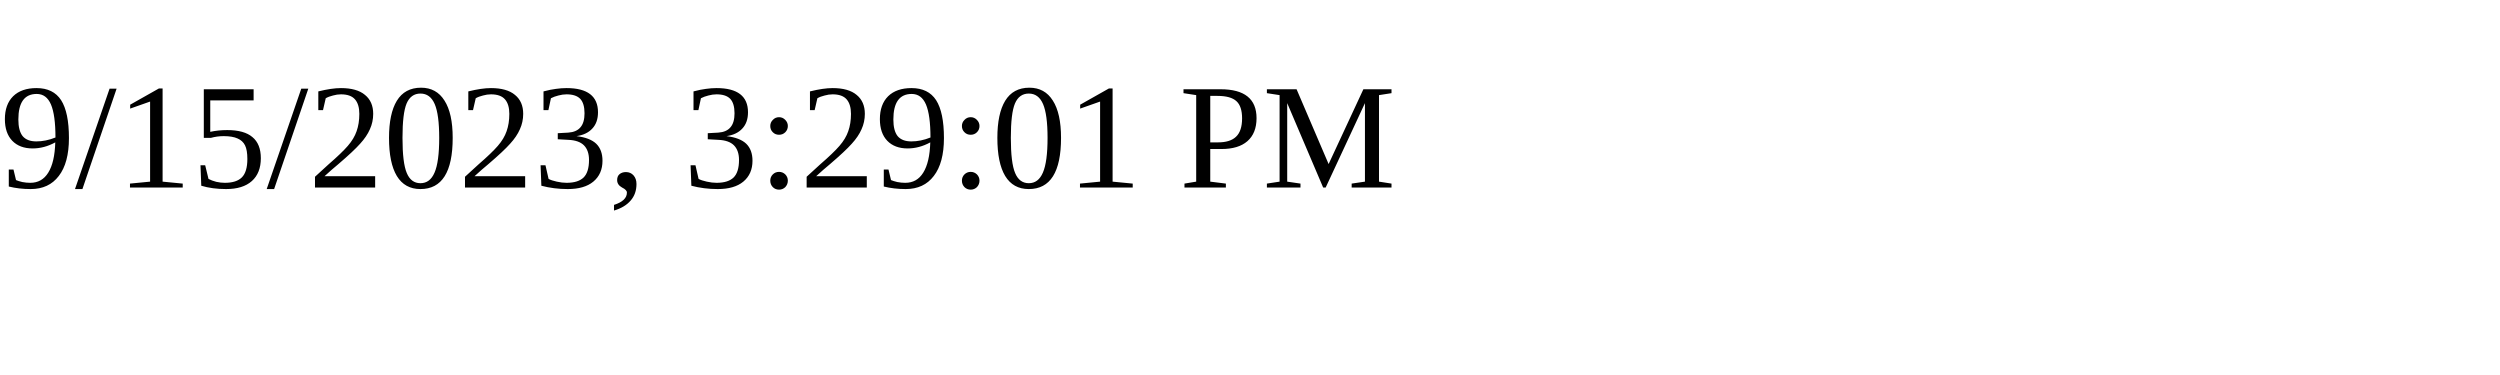
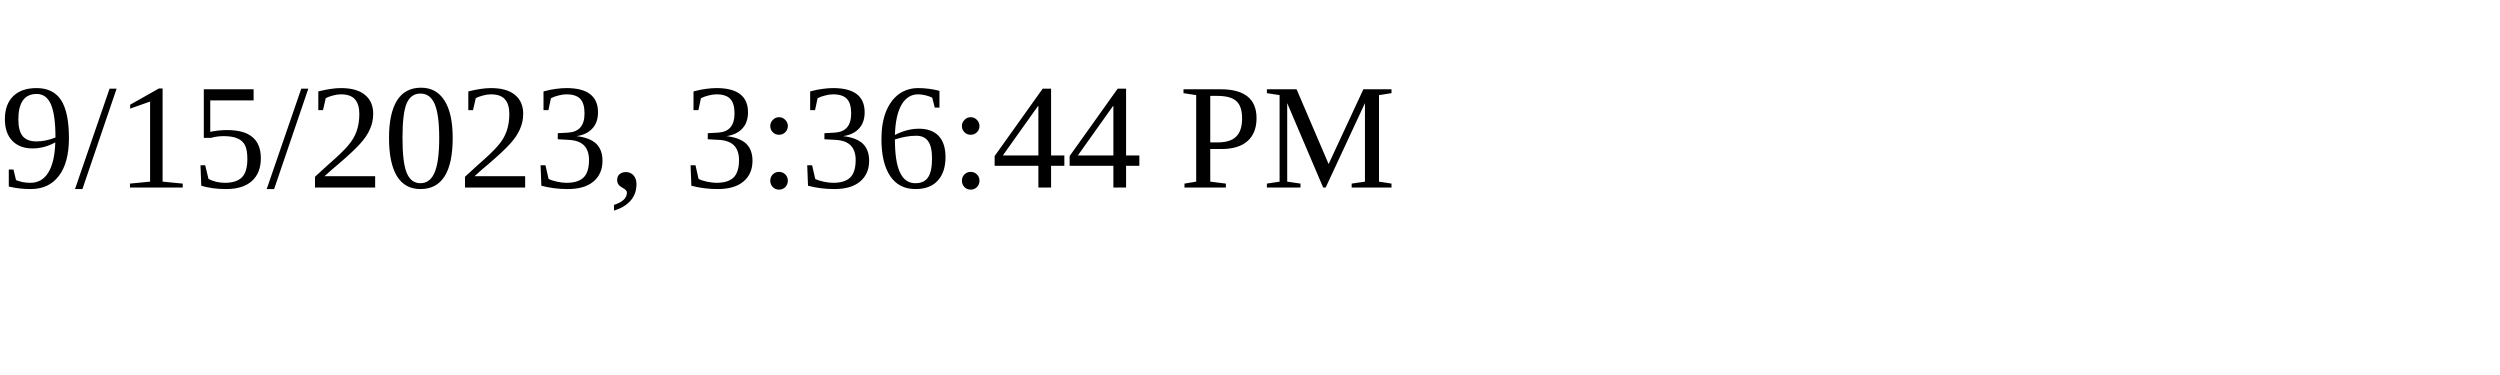
<svg xmlns="http://www.w3.org/2000/svg" height="30" width="200">
-   <text x="0" y="15">9/15/2023, 3:29:01 PM</text>
+   <text x="0" y="15">9/15/2023, 3:36:44 PM</text>
</svg>
